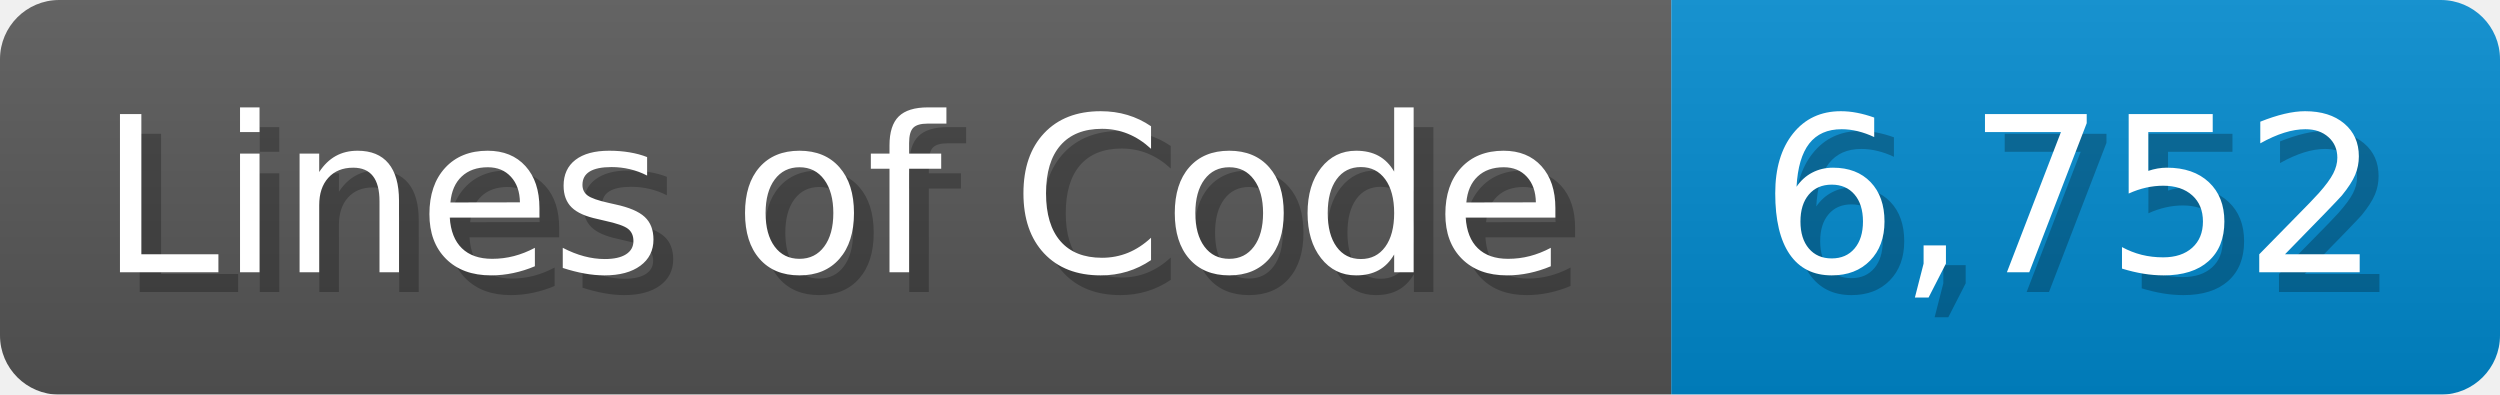
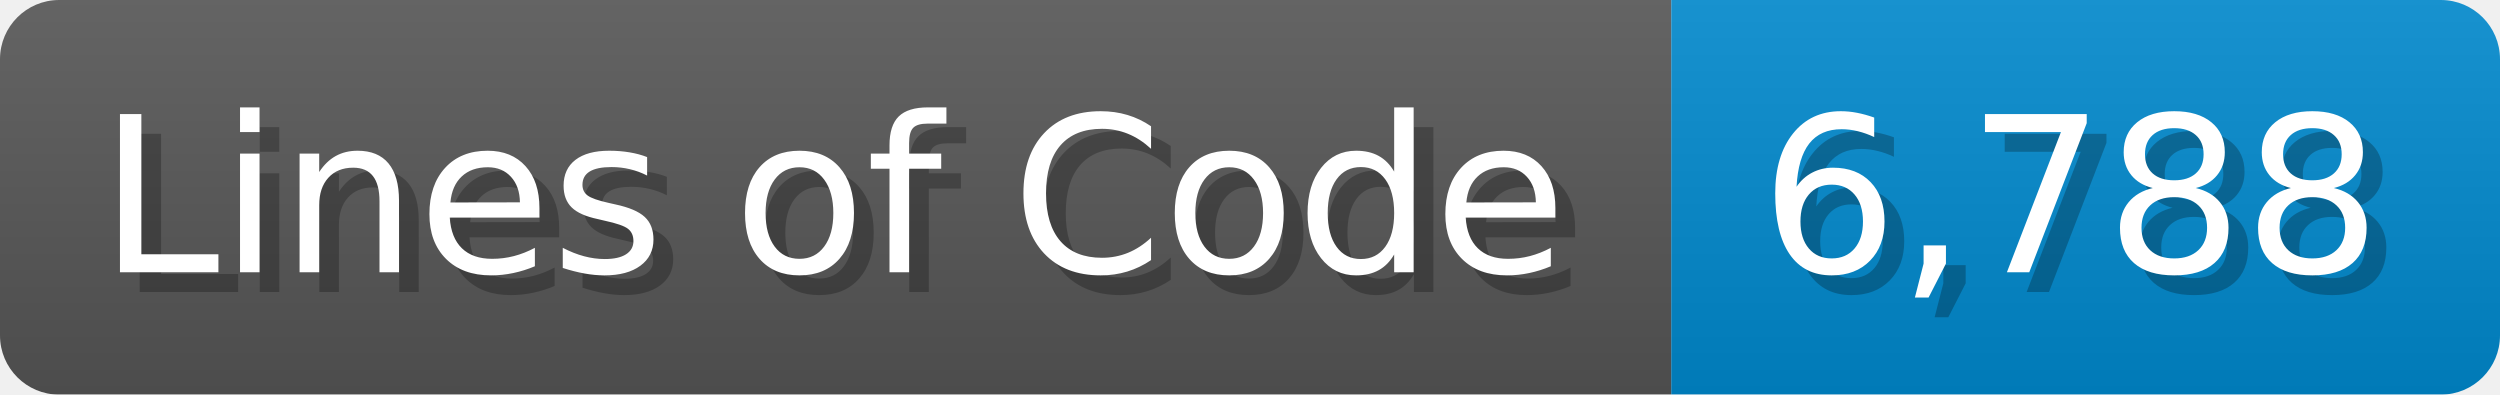
<svg xmlns="http://www.w3.org/2000/svg" width="126.7" height="20" viewBox="0 0 1267 200">
  <linearGradient id="a" x2="0" y2="100%">
    <stop offset="0" stop-opacity=".1" stop-color="#EEE" />
    <stop offset="1" stop-opacity=".1" />
  </linearGradient>
  <mask id="m">
    <rect width="1267" height="200" rx="30" fill="#FFF" />
  </mask>
  <g mask="url(#m)">
    <rect width="847" height="200" fill="#555" />
    <rect width="420" height="200" fill="#08C" x="847" />
    <rect width="1267" height="200" fill="url(#a)" />
  </g>
  <g fill="#fff" text-anchor="start" font-family="Verdana,DejaVu Sans,sans-serif" font-size="110">
    <text x="60" y="148" textLength="747" fill="#000" opacity="0.25">Lines of Code</text>
    <text x="50" y="138" textLength="747">Lines of Code</text>
-     <text x="902" y="148" textLength="320" fill="#000" opacity="0.25">6,752</text>
-     <text x="892" y="138" textLength="320">6,752</text>
+     <text x="902" y="148" textLength="320" fill="#000" opacity="0.25">6,788</text>
+     <text x="892" y="138" textLength="320">6,788</text>
  </g>
</svg>
